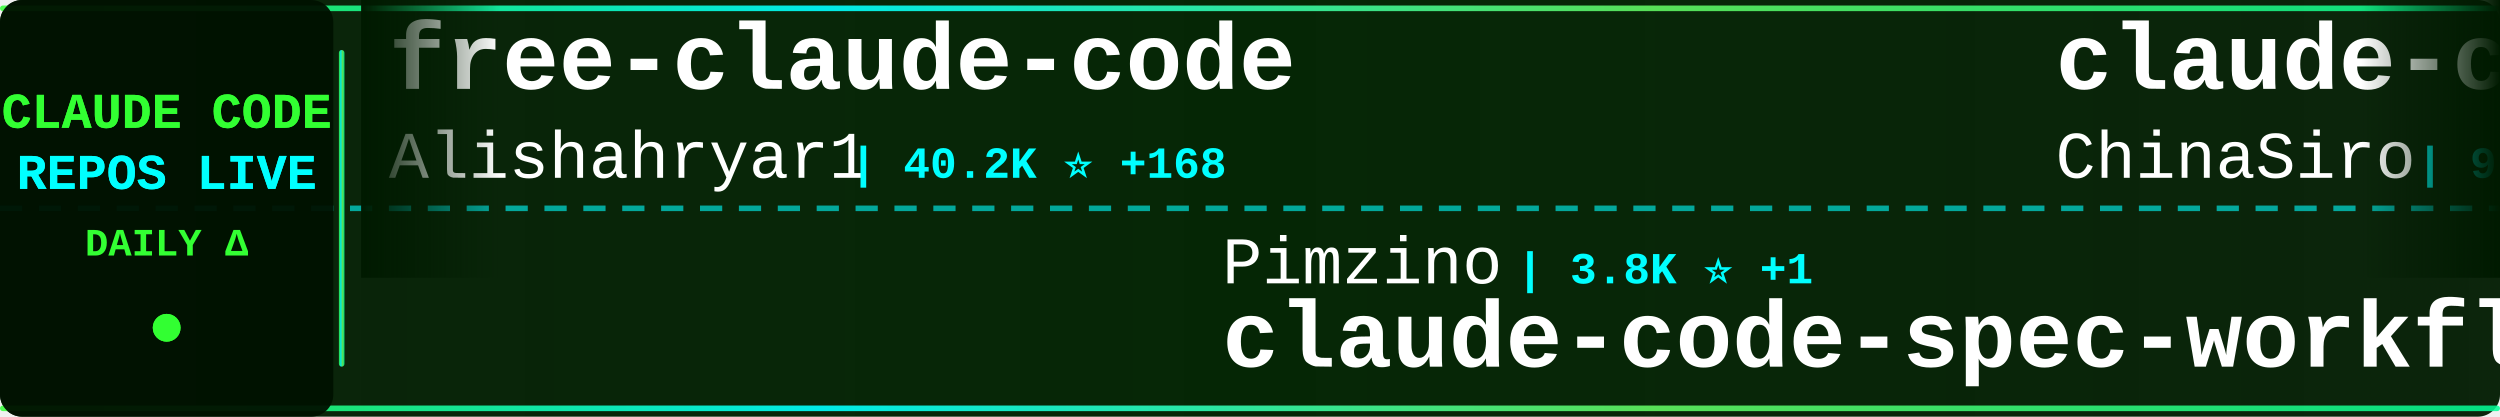
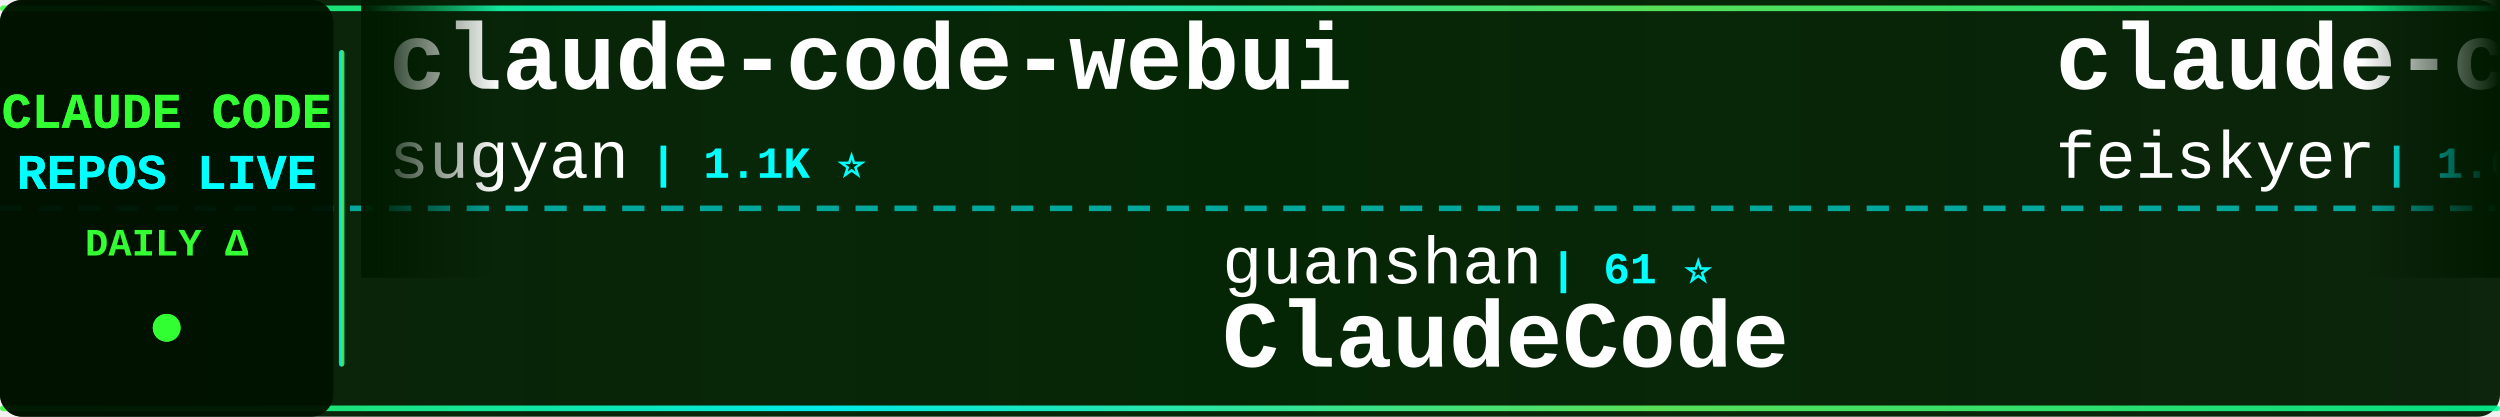
<svg xmlns="http://www.w3.org/2000/svg" width="900" height="150">
  <defs>
    <linearGradient id="tickerBg" x1="0%" y1="0%" x2="100%" y2="0%">
      <stop offset="0%" style="stop-color:#001a00;stop-opacity:0.95" />
      <stop offset="50%" style="stop-color:#002200;stop-opacity:0.98" />
      <stop offset="100%" style="stop-color:#001a00;stop-opacity:0.95" />
    </linearGradient>
    <linearGradient id="borderGrad" x1="0%" y1="0%" x2="100%" y2="0%">
      <stop offset="0%" style="stop-color:#33ff33;stop-opacity:0.85">
        <animate attributeName="stop-opacity" values="0.85;1;0.85" dur="2s" repeatCount="indefinite" />
      </stop>
      <stop offset="33%" style="stop-color:#00ffff;stop-opacity:0.9">
        <animate attributeName="stop-opacity" values="0.9;1;0.9" dur="2.2s" repeatCount="indefinite" />
      </stop>
      <stop offset="66%" style="stop-color:#66ff66;stop-opacity:0.85">
        <animate attributeName="stop-opacity" values="0.85;1;0.85" dur="1.8s" repeatCount="indefinite" />
      </stop>
      <stop offset="100%" style="stop-color:#00ff99;stop-opacity:0.85">
        <animate attributeName="stop-opacity" values="0.85;1;0.85" dur="2s" repeatCount="indefinite" />
      </stop>
    </linearGradient>
    <filter id="textGlow">
      <feGaussianBlur stdDeviation="0.1" result="coloredBlur" />
      <feMerge>
        <feMergeNode in="coloredBlur" />
        <feMergeNode in="SourceGraphic" />
      </feMerge>
    </filter>
    <filter id="metricGlow">
      <feGaussianBlur stdDeviation="0.2" result="coloredBlur" />
      <feMerge>
        <feMergeNode in="coloredBlur" />
        <feMergeNode in="SourceGraphic" />
      </feMerge>
    </filter>
    <linearGradient id="leftFade" x1="0%" y1="0%" x2="100%" y2="0%">
      <stop offset="0%" style="stop-color:#001a00;stop-opacity:1" />
      <stop offset="100%" style="stop-color:#001a00;stop-opacity:0" />
    </linearGradient>
    <linearGradient id="rightFade" x1="0%" y1="0%" x2="100%" y2="0%">
      <stop offset="0%" style="stop-color:#001a00;stop-opacity:0" />
      <stop offset="100%" style="stop-color:#001a00;stop-opacity:1" />
    </linearGradient>
  </defs>
  <rect width="900" height="150" fill="url(#tickerBg)" rx="8" />
  <rect x="0" y="2" width="900" height="2" fill="url(#borderGrad)" rx="1" />
  <rect x="0" y="146" width="900" height="2" fill="url(#borderGrad)" rx="1" />
  <line x1="0" y1="75" x2="900" y2="75" stroke="#00ffff" stroke-width="2" stroke-dasharray="8 6" opacity="0.6" />
  <rect x="0" y="0" width="120" height="150" fill="#001100" opacity="0.95" rx="8" />
  <text x="60" y="46" font-family="'Courier New', monospace" font-size="18" font-weight="bold" fill="#33ff33" text-anchor="middle" filter="url(#textGlow)">
    CLAUDE CODE
  </text>
  <text x="60" y="68" font-family="'Courier New', monospace" font-size="18" font-weight="bold" fill="#00ffff" text-anchor="middle" filter="url(#textGlow)">
    REPOS LIVE
  </text>
  <text x="60" y="92" font-family="'Courier New', monospace" font-size="14" font-weight="bold" fill="#33ff33" text-anchor="middle">
    DAILY Δ
  </text>
  <circle cx="60" cy="118" r="5" fill="#33ff33" filter="url(#metricGlow)">
    <animate attributeName="r" values="4;6;4" dur="1.5s" repeatCount="indefinite" />
    <animate attributeName="opacity" values="0.6;1;0.6" dur="1.5s" repeatCount="indefinite" />
  </circle>
  <rect x="122" y="18" width="2" height="114" fill="url(#borderGrad)" rx="1" />
  <clipPath id="tickerClip">
    <rect x="130" y="0" width="770" height="150" />
  </clipPath>
  <g clip-path="url(#tickerClip)">
    <g id="tickerItems">
      <animateTransform attributeName="transform" attributeType="XML" type="translate" from="0 0" to="-3000 0" dur="54s" repeatCount="indefinite" />
      <g transform="translate(0, 0)">
-         <text x="140" y="32" font-family="'Courier New', monospace" font-size="34" font-weight="bold" fill="#ffffff">free-claude-code</text>
-         <text x="140" y="64" font-family="'Courier New', monospace" font-size="24" font-weight="normal" fill="#ffffff" opacity="1.0">Alishahryar1</text>
-         <text x="306" y="64" font-family="'Courier New', monospace" font-size="16" font-weight="bold" fill="#00ffff"> | 40.2K ⭐ +168</text>
+         <text x="140" y="32" font-family="'Courier New', monospace" font-size="34" font-weight="bold" fill="#ffffff">claude-code-webui</text>
+         <text x="140" y="64" font-family="'Courier New', monospace" font-size="24" font-weight="normal" fill="#ffffff" opacity="1.0">sugyan</text>
+         <text x="234" y="64" font-family="'Courier New', monospace" font-size="16" font-weight="bold" fill="#00ffff"> | 1.1K ⭐</text>
      </g>
      <g transform="translate(300, 0)">
-         <text x="140" y="102" font-family="'Courier New', monospace" font-size="24" font-weight="normal" fill="#ffffff" opacity="1.0">Pimzino</text>
-         <text x="246" y="102" font-family="'Courier New', monospace" font-size="16" font-weight="bold" fill="#00ffff"> | 3.8K ⭐ +1</text>
-         <text x="140" y="132" font-family="'Courier New', monospace" font-size="34" font-weight="bold" fill="#ffffff">claude-code-spec-workflo...</text>
+         <text x="140" y="102" font-family="'Courier New', monospace" font-size="24" font-weight="normal" fill="#ffffff" opacity="1.0">guanshan</text>
+         <text x="258" y="102" font-family="'Courier New', monospace" font-size="16" font-weight="bold" fill="#00ffff"> | 61 ⭐</text>
+         <text x="140" y="132" font-family="'Courier New', monospace" font-size="34" font-weight="bold" fill="#ffffff">ClaudeCode</text>
      </g>
      <g transform="translate(600, 0)">
-         <text x="140" y="32" font-family="'Courier New', monospace" font-size="34" font-weight="bold" fill="#ffffff">claude-code-sourcemap</text>
-         <text x="140" y="64" font-family="'Courier New', monospace" font-size="24" font-weight="normal" fill="#ffffff" opacity="1.0">ChinaSiro</text>
-         <text x="270" y="64" font-family="'Courier New', monospace" font-size="16" font-weight="bold" fill="#00ffff"> | 9.5K ⭐ +6</text>
+         <text x="140" y="32" font-family="'Courier New', monospace" font-size="34" font-weight="bold" fill="#ffffff">claude-code-settings</text>
+         <text x="140" y="64" font-family="'Courier New', monospace" font-size="24" font-weight="normal" fill="#ffffff" opacity="1.0">feiskyer</text>
+         <text x="258" y="64" font-family="'Courier New', monospace" font-size="16" font-weight="bold" fill="#00ffff"> | 1.6K ⭐</text>
      </g>
      <g transform="translate(900, 0)">
-         <text x="140" y="102" font-family="'Courier New', monospace" font-size="24" font-weight="normal" fill="#ffffff" opacity="1.0">ykdojo</text>
-         <text x="234" y="102" font-family="'Courier New', monospace" font-size="16" font-weight="bold" fill="#00ffff"> | 9.3K ⭐ +40</text>
-         <text x="140" y="132" font-family="'Courier New', monospace" font-size="34" font-weight="bold" fill="#ffffff">claude-code-tips</text>
+         <text x="140" y="102" font-family="'Courier New', monospace" font-size="24" font-weight="normal" fill="#ffffff" opacity="1.0">https-deeplearning-ai</text>
+         <text x="414" y="102" font-family="'Courier New', monospace" font-size="16" font-weight="bold" fill="#00ffff"> | 533 ⭐</text>
+         <text x="140" y="132" font-family="'Courier New', monospace" font-size="34" font-weight="bold" fill="#ffffff">sc-claude-code-files</text>
      </g>
      <g transform="translate(1200, 0)">
-         <text x="140" y="32" font-family="'Courier New', monospace" font-size="34" font-weight="bold" fill="#ffffff">system_prompts_leaks</text>
-         <text x="140" y="64" font-family="'Courier New', monospace" font-size="24" font-weight="normal" fill="#ffffff" opacity="1.0">asgeirtj</text>
-         <text x="258" y="64" font-family="'Courier New', monospace" font-size="16" font-weight="bold" fill="#00ffff"> | 58.0K ⭐ +358</text>
+         <text x="140" y="32" font-family="'Courier New', monospace" font-size="34" font-weight="bold" fill="#ffffff">andrej-karpathy-skills</text>
+         <text x="140" y="64" font-family="'Courier New', monospace" font-size="24" font-weight="normal" fill="#ffffff" opacity="1.0">multica-ai</text>
+         <text x="282" y="64" font-family="'Courier New', monospace" font-size="16" font-weight="bold" fill="#00ffff"> | 192.7K ⭐ +701</text>
      </g>
      <g transform="translate(1500, 0)">
-         <text x="140" y="102" font-family="'Courier New', monospace" font-size="24" font-weight="normal" fill="#ffffff" opacity="1.0">1rgs</text>
-         <text x="210" y="102" font-family="'Courier New', monospace" font-size="16" font-weight="bold" fill="#00ffff"> | 3.7K ⭐ +1</text>
-         <text x="140" y="132" font-family="'Courier New', monospace" font-size="34" font-weight="bold" fill="#ffffff">claude-code-proxy</text>
+         <text x="140" y="102" font-family="'Courier New', monospace" font-size="24" font-weight="normal" fill="#ffffff" opacity="1.0">huangserva</text>
+         <text x="282" y="102" font-family="'Courier New', monospace" font-size="16" font-weight="bold" fill="#00ffff"> | 620 ⭐ +1</text>
+         <text x="140" y="132" font-family="'Courier New', monospace" font-size="34" font-weight="bold" fill="#ffffff">claude-code-cli</text>
      </g>
      <g transform="translate(1800, 0)">
-         <text x="140" y="32" font-family="'Courier New', monospace" font-size="34" font-weight="bold" fill="#ffffff">claude-code-templates</text>
-         <text x="140" y="64" font-family="'Courier New', monospace" font-size="24" font-weight="normal" fill="#ffffff" opacity="1.0">davila7</text>
-         <text x="246" y="64" font-family="'Courier New', monospace" font-size="16" font-weight="bold" fill="#00ffff"> | 29.5K ⭐ +67</text>
+         <text x="140" y="32" font-family="'Courier New', monospace" font-size="34" font-weight="bold" fill="#ffffff">everything-claude-code-z...</text>
+         <text x="140" y="64" font-family="'Courier New', monospace" font-size="24" font-weight="normal" fill="#ffffff" opacity="1.0">xu-xiang</text>
+         <text x="258" y="64" font-family="'Courier New', monospace" font-size="16" font-weight="bold" fill="#00ffff"> | 1.7K ⭐ +4</text>
      </g>
      <g transform="translate(2100, 0)">
-         <text x="140" y="102" font-family="'Courier New', monospace" font-size="24" font-weight="normal" fill="#ffffff" opacity="1.0">sugyan</text>
-         <text x="234" y="102" font-family="'Courier New', monospace" font-size="16" font-weight="bold" fill="#00ffff"> | 1.1K ⭐</text>
-         <text x="140" y="132" font-family="'Courier New', monospace" font-size="34" font-weight="bold" fill="#ffffff">claude-code-webui</text>
+         <text x="140" y="102" font-family="'Courier New', monospace" font-size="24" font-weight="normal" fill="#ffffff" opacity="1.0">lorryjovens-hub</text>
+         <text x="342" y="102" font-family="'Courier New', monospace" font-size="16" font-weight="bold" fill="#00ffff"> | 1.7K ⭐ +3</text>
+         <text x="140" y="132" font-family="'Courier New', monospace" font-size="34" font-weight="bold" fill="#ffffff">claude-code-rust</text>
      </g>
      <g transform="translate(2400, 0)">
-         <text x="140" y="32" font-family="'Courier New', monospace" font-size="34" font-weight="bold" fill="#ffffff">claude-code-system-promp...</text>
-         <text x="140" y="64" font-family="'Courier New', monospace" font-size="24" font-weight="normal" fill="#ffffff" opacity="1.0">Piebald-AI</text>
-         <text x="282" y="64" font-family="'Courier New', monospace" font-size="16" font-weight="bold" fill="#00ffff"> | 11.8K ⭐ +16</text>
+         <text x="140" y="32" font-family="'Courier New', monospace" font-size="34" font-weight="bold" fill="#ffffff">claude-code-analysis</text>
+         <text x="140" y="64" font-family="'Courier New', monospace" font-size="24" font-weight="normal" fill="#ffffff" opacity="1.0">liuup</text>
+         <text x="222" y="64" font-family="'Courier New', monospace" font-size="16" font-weight="bold" fill="#00ffff"> | 3.6K ⭐ +15</text>
      </g>
      <g transform="translate(2700, 0)">
-         <text x="140" y="102" font-family="'Courier New', monospace" font-size="24" font-weight="normal" fill="#ffffff" opacity="1.0">ding113</text>
-         <text x="246" y="102" font-family="'Courier New', monospace" font-size="16" font-weight="bold" fill="#00ffff"> | 3.2K ⭐ +2</text>
-         <text x="140" y="132" font-family="'Courier New', monospace" font-size="34" font-weight="bold" fill="#ffffff">claude-code-hub</text>
+         <text x="140" y="102" font-family="'Courier New', monospace" font-size="24" font-weight="normal" fill="#ffffff" opacity="1.0">pedrohcgs</text>
+         <text x="270" y="102" font-family="'Courier New', monospace" font-size="16" font-weight="bold" fill="#00ffff"> | 1.4K ⭐ +2</text>
+         <text x="140" y="132" font-family="'Courier New', monospace" font-size="34" font-weight="bold" fill="#ffffff">claude-code-my-workflow</text>
      </g>
      <g transform="translate(3000, 0)">
-         <text x="140" y="32" font-family="'Courier New', monospace" font-size="34" font-weight="bold" fill="#ffffff">free-claude-code</text>
-         <text x="140" y="64" font-family="'Courier New', monospace" font-size="24" font-weight="normal" fill="#ffffff" opacity="1.0">Alishahryar1</text>
-         <text x="306" y="64" font-family="'Courier New', monospace" font-size="16" font-weight="bold" fill="#00ffff"> | 40.2K ⭐ +168</text>
+         <text x="140" y="32" font-family="'Courier New', monospace" font-size="34" font-weight="bold" fill="#ffffff">claude-code-webui</text>
+         <text x="140" y="64" font-family="'Courier New', monospace" font-size="24" font-weight="normal" fill="#ffffff" opacity="1.0">sugyan</text>
+         <text x="234" y="64" font-family="'Courier New', monospace" font-size="16" font-weight="bold" fill="#00ffff"> | 1.1K ⭐</text>
      </g>
      <g transform="translate(3300, 0)">
-         <text x="140" y="102" font-family="'Courier New', monospace" font-size="24" font-weight="normal" fill="#ffffff" opacity="1.0">Pimzino</text>
-         <text x="246" y="102" font-family="'Courier New', monospace" font-size="16" font-weight="bold" fill="#00ffff"> | 3.8K ⭐ +1</text>
-         <text x="140" y="132" font-family="'Courier New', monospace" font-size="34" font-weight="bold" fill="#ffffff">claude-code-spec-workflo...</text>
+         <text x="140" y="102" font-family="'Courier New', monospace" font-size="24" font-weight="normal" fill="#ffffff" opacity="1.0">guanshan</text>
+         <text x="258" y="102" font-family="'Courier New', monospace" font-size="16" font-weight="bold" fill="#00ffff"> | 61 ⭐</text>
+         <text x="140" y="132" font-family="'Courier New', monospace" font-size="34" font-weight="bold" fill="#ffffff">ClaudeCode</text>
      </g>
      <g transform="translate(3600, 0)">
-         <text x="140" y="32" font-family="'Courier New', monospace" font-size="34" font-weight="bold" fill="#ffffff">claude-code-sourcemap</text>
-         <text x="140" y="64" font-family="'Courier New', monospace" font-size="24" font-weight="normal" fill="#ffffff" opacity="1.0">ChinaSiro</text>
-         <text x="270" y="64" font-family="'Courier New', monospace" font-size="16" font-weight="bold" fill="#00ffff"> | 9.5K ⭐ +6</text>
+         <text x="140" y="32" font-family="'Courier New', monospace" font-size="34" font-weight="bold" fill="#ffffff">claude-code-settings</text>
+         <text x="140" y="64" font-family="'Courier New', monospace" font-size="24" font-weight="normal" fill="#ffffff" opacity="1.0">feiskyer</text>
+         <text x="258" y="64" font-family="'Courier New', monospace" font-size="16" font-weight="bold" fill="#00ffff"> | 1.6K ⭐</text>
      </g>
      <g transform="translate(3900, 0)">
-         <text x="140" y="102" font-family="'Courier New', monospace" font-size="24" font-weight="normal" fill="#ffffff" opacity="1.0">ykdojo</text>
-         <text x="234" y="102" font-family="'Courier New', monospace" font-size="16" font-weight="bold" fill="#00ffff"> | 9.3K ⭐ +40</text>
-         <text x="140" y="132" font-family="'Courier New', monospace" font-size="34" font-weight="bold" fill="#ffffff">claude-code-tips</text>
+         <text x="140" y="102" font-family="'Courier New', monospace" font-size="24" font-weight="normal" fill="#ffffff" opacity="1.0">https-deeplearning-ai</text>
+         <text x="414" y="102" font-family="'Courier New', monospace" font-size="16" font-weight="bold" fill="#00ffff"> | 533 ⭐</text>
+         <text x="140" y="132" font-family="'Courier New', monospace" font-size="34" font-weight="bold" fill="#ffffff">sc-claude-code-files</text>
      </g>
    </g>
  </g>
  <rect x="130" y="0" width="50" height="100" fill="url(#leftFade)" />
  <rect x="850" y="0" width="50" height="100" fill="url(#rightFade)" />
</svg>
